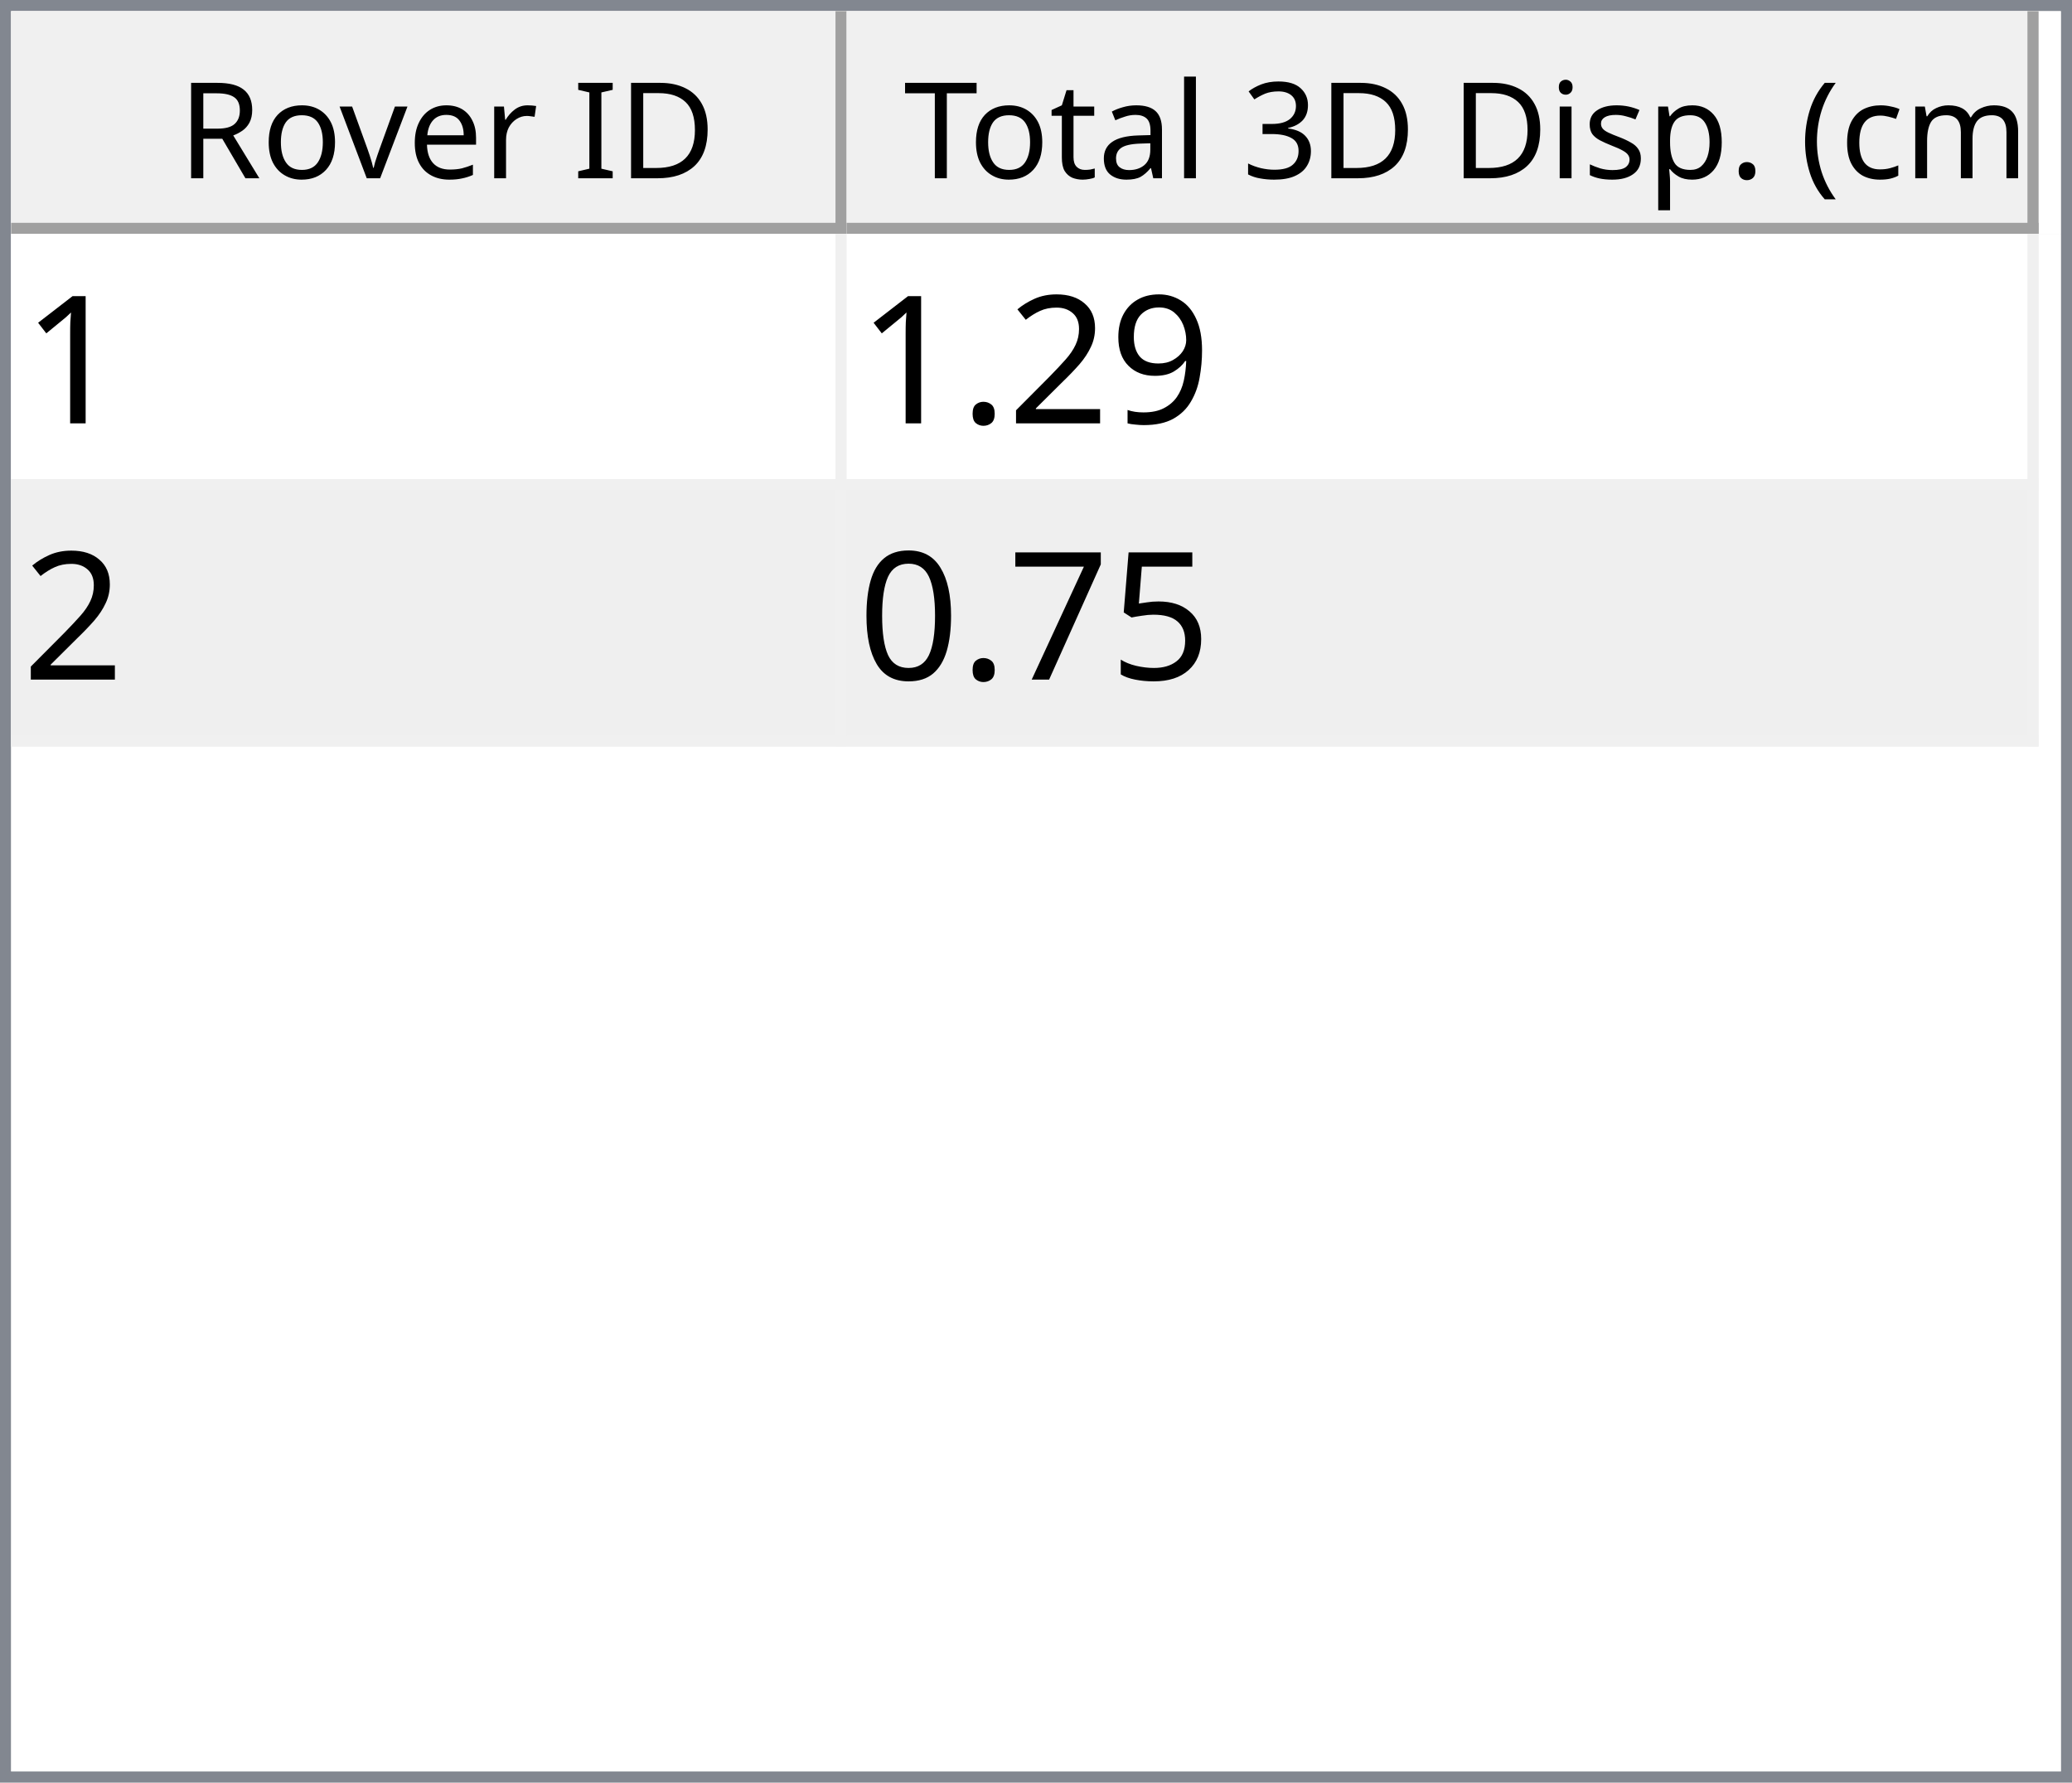
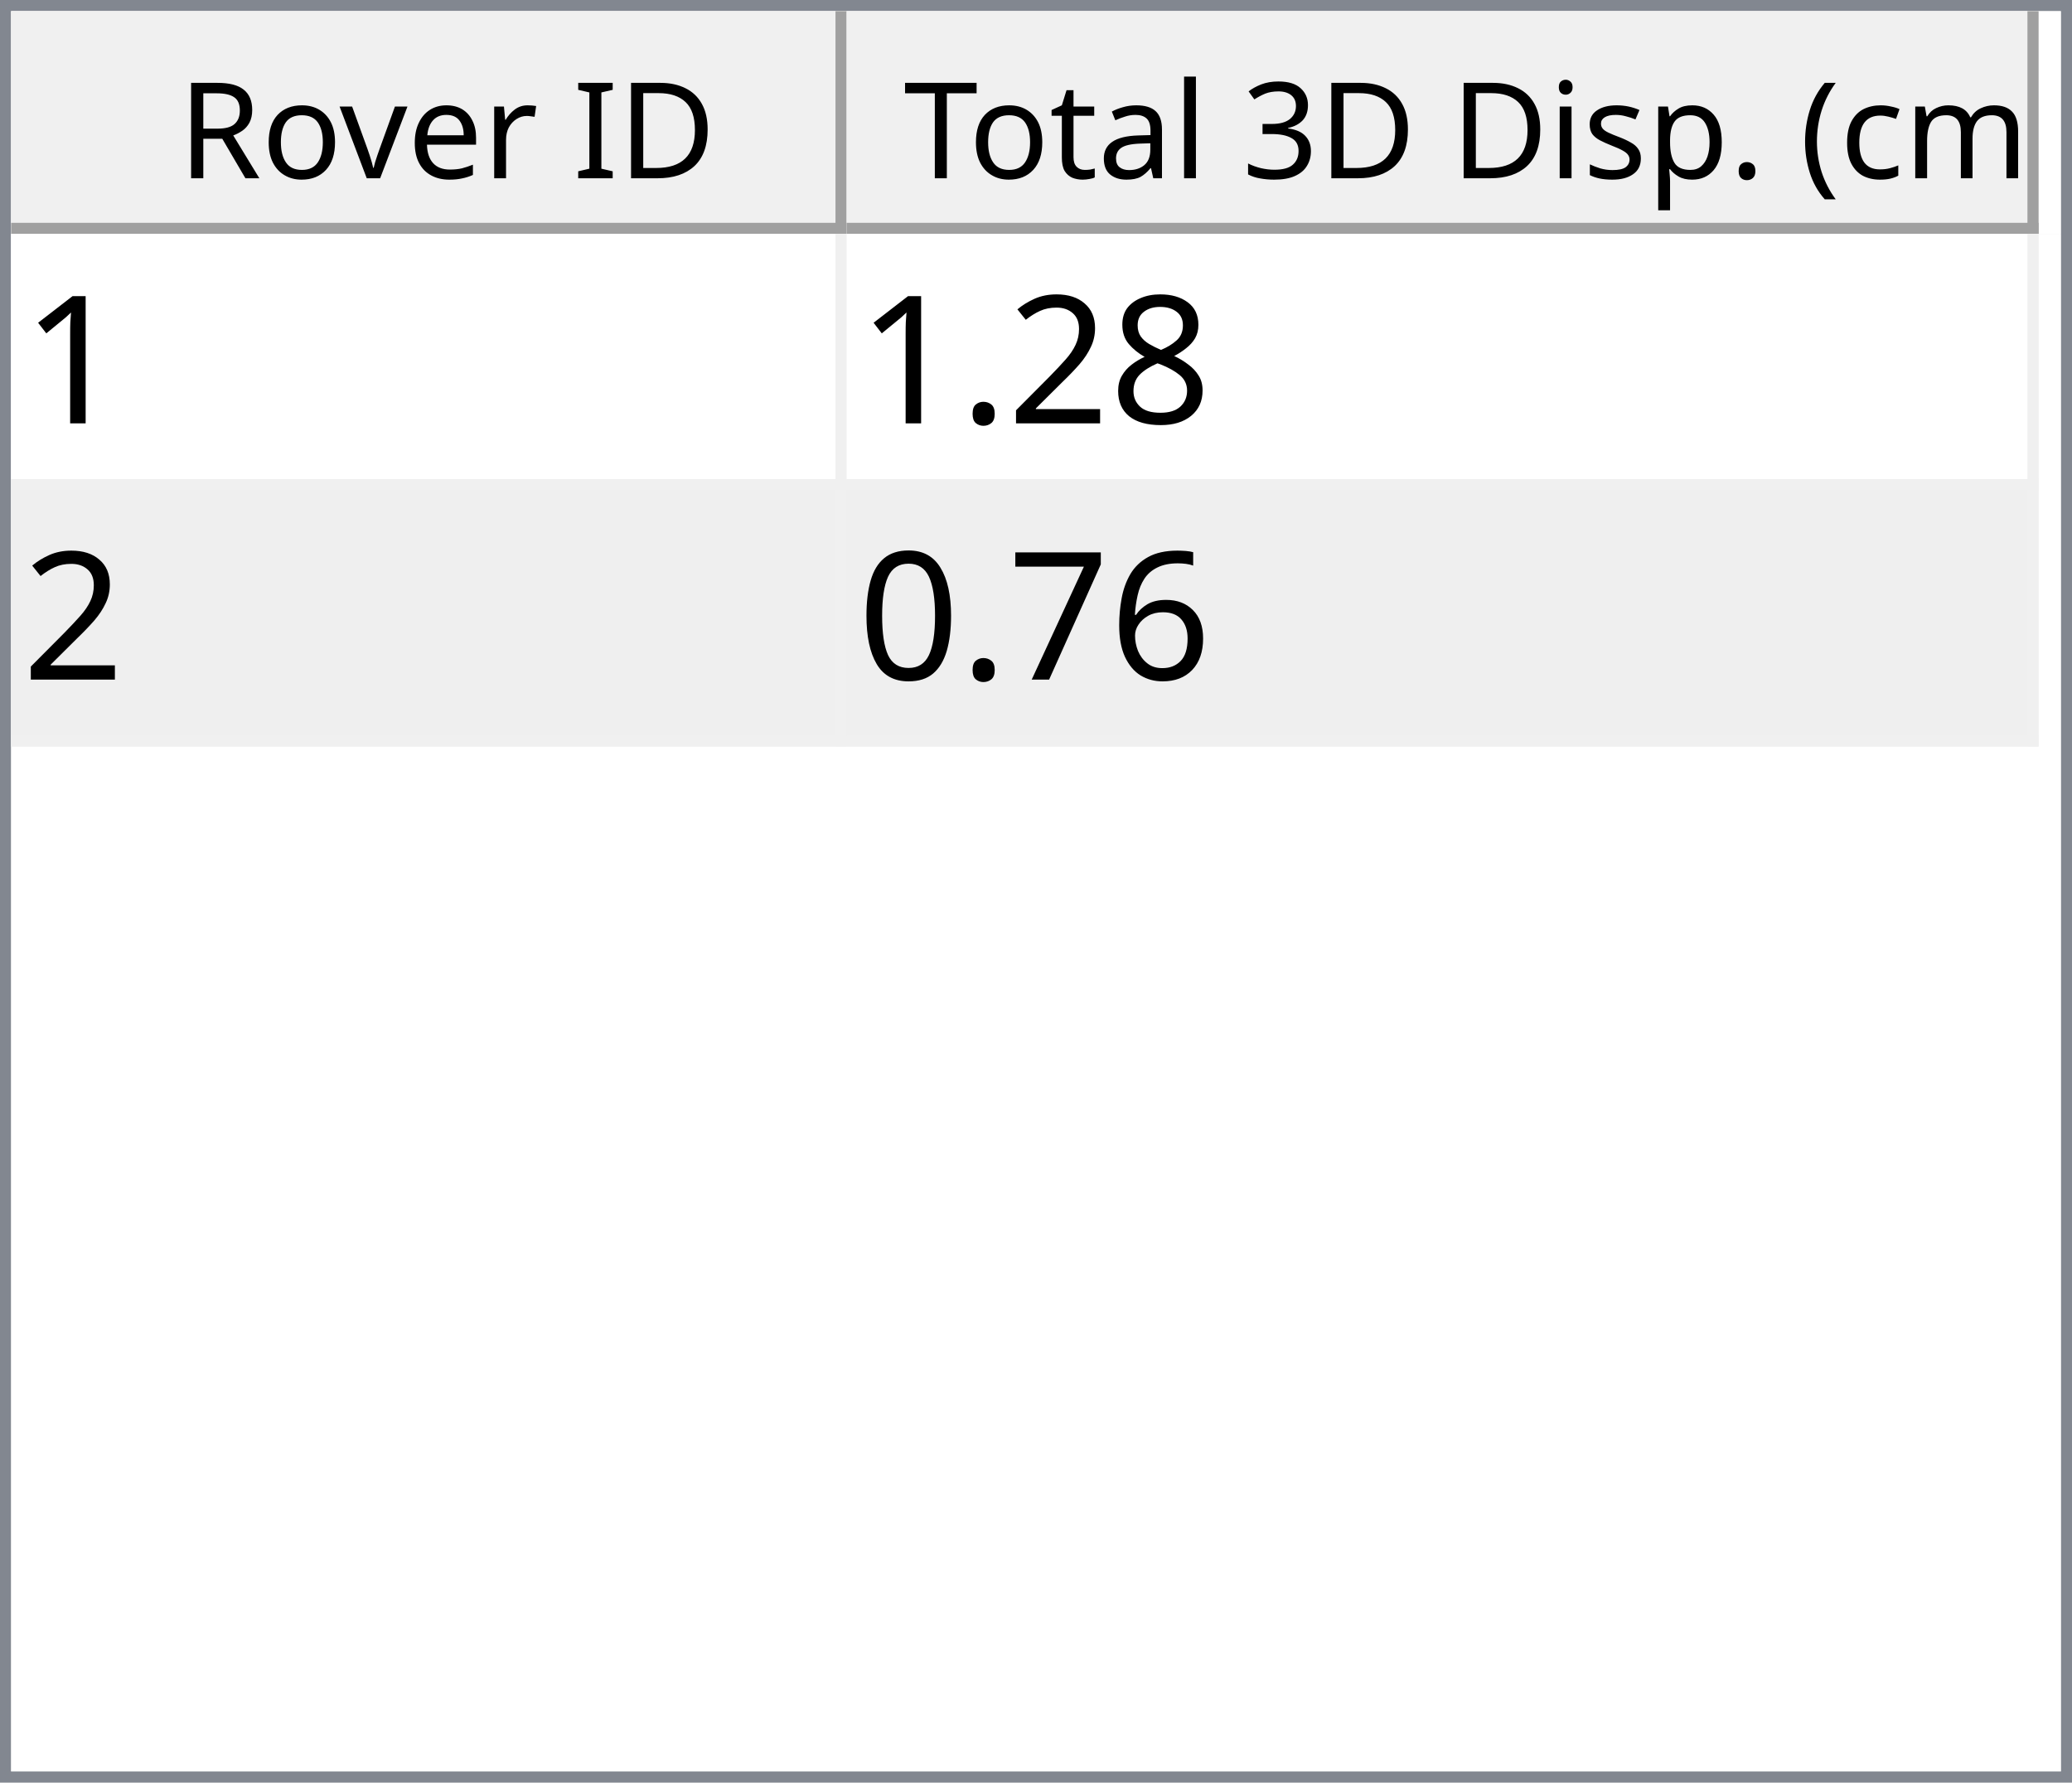
<svg xmlns="http://www.w3.org/2000/svg" style="fill-opacity:1; color-rendering:auto; color-interpolation:auto; text-rendering:auto; stroke:black; stroke-linecap:square; stroke-miterlimit:10; shape-rendering:auto; stroke-opacity:1; fill:black; stroke-dasharray:none; font-weight:normal; stroke-width:1; font-family:'Dialog'; font-style:normal; stroke-linejoin:miter; font-size:12px; stroke-dashoffset:0; image-rendering:auto;" width="186" height="160">
  <defs id="genericDefs" />
  <g>
    <defs id="defs1">
      <clipPath clipPathUnits="userSpaceOnUse" id="clipPath1">
        <path d="M0 0 L186 0 L186 160 L0 160 L0 0 Z" />
      </clipPath>
      <clipPath clipPathUnits="userSpaceOnUse" id="clipPath2">
        <path d="M0 0 L0 160 L186 160 L186 0 Z" />
      </clipPath>
      <clipPath clipPathUnits="userSpaceOnUse" id="clipPath3">
        <path d="M0 0 L0 20 L184 20 L184 0 Z" />
      </clipPath>
      <clipPath clipPathUnits="userSpaceOnUse" id="clipPath4">
        <path d="M0 0 L0 20 L75 20 L75 0 Z" />
      </clipPath>
      <clipPath clipPathUnits="userSpaceOnUse" id="clipPath5">
        <path d="M1 1 L1 19 L74 19 L74 1 Z" />
      </clipPath>
      <clipPath clipPathUnits="userSpaceOnUse" id="clipPath6">
        <path d="M0 0 L0 18 L73 18 L73 0 Z" />
      </clipPath>
      <clipPath clipPathUnits="userSpaceOnUse" id="clipPath7">
        <path d="M-0.5 -0.5 L-0.5 19.5 L74.5 19.5 L74.5 -0.5 Z" />
      </clipPath>
      <clipPath clipPathUnits="userSpaceOnUse" id="clipPath8">
        <path d="M0 0 L0 20 L107 20 L107 0 Z" />
      </clipPath>
      <clipPath clipPathUnits="userSpaceOnUse" id="clipPath9">
        <path d="M1 1 L1 19 L106 19 L106 1 Z" />
      </clipPath>
      <clipPath clipPathUnits="userSpaceOnUse" id="clipPath10">
        <path d="M0 0 L0 18 L105 18 L105 0 Z" />
      </clipPath>
      <clipPath clipPathUnits="userSpaceOnUse" id="clipPath11">
        <path d="M-0.5 -0.5 L-0.5 19.5 L106.5 19.5 L106.5 -0.5 Z" />
      </clipPath>
      <clipPath clipPathUnits="userSpaceOnUse" id="clipPath12">
        <path d="M0 0 L0 138 L184 138 L184 0 Z" />
      </clipPath>
      <clipPath clipPathUnits="userSpaceOnUse" id="clipPath13">
        <path d="M0 0 L0 46 L182 46 L182 0 Z" />
      </clipPath>
      <clipPath clipPathUnits="userSpaceOnUse" id="clipPath14">
        <path d="M-0.5 -0.5 L-0.5 45.5 L181.5 45.5 L181.5 -0.5 Z" />
      </clipPath>
      <clipPath clipPathUnits="userSpaceOnUse" id="clipPath15">
        <path d="M0 0 L0 22 L74 22 L74 0 Z" />
      </clipPath>
      <clipPath clipPathUnits="userSpaceOnUse" id="clipPath16">
        <path d="M0 0 L0 22 L106 22 L106 0 Z" />
      </clipPath>
      <font horiz-adv-x="64.551" id="font1">
        <font-face ascent="107.91" descent="25.098" units-per-em="100" style="font-style:normal; font-family:Segoe UI; font-weight:normal;" />
        <missing-glyph horiz-adv-x="64.551" d="M8.109 0 L8.109 68.266 L56.453 68.266 L56.453 0 L8.109 0 ZM15.328 7.234 L49.219 7.234 L49.219 61.031 L15.328 61.031 L15.328 7.234 Z" />
        <glyph unicode="D" horiz-adv-x="70.117" d="M9.188 0 L9.188 70.016 L28.516 70.016 Q65.531 70.016 65.531 35.891 Q65.531 19.672 55.25 9.836 Q44.969 0 27.734 0 L9.188 0 ZM17.391 62.594 L17.391 7.422 L27.828 7.422 Q41.609 7.422 49.273 14.797 Q56.938 22.172 56.938 35.688 Q56.938 62.594 28.328 62.594 L17.391 62.594 Z" />
        <glyph unicode="I" horiz-adv-x="26.611" d="M17.391 0 L9.188 0 L9.188 70.016 L17.391 70.016 L17.391 0 Z" />
        <glyph unicode=" " horiz-adv-x="27.393" d="" />
        <glyph unicode="r" horiz-adv-x="34.766" d="M34.188 41.891 Q32.078 43.5 28.125 43.5 Q23 43.5 19.555 38.672 Q16.109 33.844 16.109 25.484 L16.109 0 L8.109 0 L8.109 50 L16.109 50 L16.109 39.703 L16.312 39.703 Q18.016 44.969 21.531 47.922 Q25.047 50.875 29.391 50.875 Q32.516 50.875 34.188 50.203 L34.188 41.891 Z" />
        <glyph unicode="e" horiz-adv-x="52.295" d="M48.297 23 L12.984 23 Q13.188 14.656 17.484 10.109 Q21.781 5.562 29.297 5.562 Q37.75 5.562 44.828 11.141 L44.828 3.609 Q38.234 -1.172 27.391 -1.172 Q16.797 -1.172 10.742 5.641 Q4.688 12.453 4.688 24.812 Q4.688 36.469 11.305 43.82 Q17.922 51.172 27.734 51.172 Q37.547 51.172 42.922 44.828 Q48.297 38.484 48.297 27.203 L48.297 23 ZM40.094 29.781 Q40.047 36.719 36.75 40.578 Q33.453 44.438 27.594 44.438 Q21.922 44.438 17.969 40.383 Q14.016 36.328 13.094 29.781 L40.094 29.781 Z" />
        <glyph unicode="v" horiz-adv-x="47.9" d="M47.406 50 L27.484 0 L19.625 0 L0.688 50 L9.469 50 L22.172 13.672 Q23.578 9.672 23.922 6.688 L24.125 6.688 Q24.609 10.453 25.688 13.484 L38.969 50 L47.406 50 Z" />
        <glyph unicode="o" horiz-adv-x="58.594" d="M29 -1.172 Q17.922 -1.172 11.305 5.836 Q4.688 12.844 4.688 24.422 Q4.688 37.016 11.57 44.094 Q18.453 51.172 30.172 51.172 Q41.359 51.172 47.633 44.289 Q53.906 37.406 53.906 25.203 Q53.906 13.234 47.141 6.031 Q40.375 -1.172 29 -1.172 ZM29.594 44.438 Q21.875 44.438 17.383 39.188 Q12.891 33.938 12.891 24.703 Q12.891 15.828 17.43 10.695 Q21.969 5.562 29.594 5.562 Q37.359 5.562 41.531 10.594 Q45.703 15.625 45.703 24.906 Q45.703 34.281 41.531 39.359 Q37.359 44.438 29.594 44.438 Z" />
        <glyph unicode="R" horiz-adv-x="59.814" d="M59.375 0 L49.609 0 L37.891 19.625 Q36.281 22.359 34.766 24.289 Q33.25 26.219 31.664 27.438 Q30.078 28.656 28.25 29.219 Q26.422 29.781 24.125 29.781 L17.391 29.781 L17.391 0 L9.188 0 L9.188 70.016 L30.078 70.016 Q34.672 70.016 38.555 68.867 Q42.438 67.719 45.289 65.375 Q48.141 63.031 49.758 59.547 Q51.375 56.062 51.375 51.375 Q51.375 47.703 50.273 44.656 Q49.172 41.609 47.148 39.211 Q45.125 36.812 42.266 35.133 Q39.406 33.453 35.844 32.516 L35.844 32.328 Q37.594 31.547 38.891 30.547 Q40.188 29.547 41.359 28.18 Q42.531 26.812 43.68 25.078 Q44.828 23.344 46.234 21.047 L59.375 0 ZM17.391 62.594 L17.391 37.203 L28.516 37.203 Q31.594 37.203 34.203 38.133 Q36.812 39.062 38.719 40.797 Q40.625 42.531 41.703 45.047 Q42.781 47.562 42.781 50.688 Q42.781 56.297 39.141 59.445 Q35.5 62.594 28.609 62.594 L17.391 62.594 Z" />
        <glyph unicode=")" horiz-adv-x="30.176" d="M8.297 -15.922 L1.172 -15.922 Q16.406 2.344 16.406 26.812 Q16.406 51.469 1.078 70.016 L8.297 70.016 Q23.531 52.156 23.531 26.703 Q23.531 1.375 8.297 -15.922 Z" />
        <glyph unicode="m" horiz-adv-x="86.133" d="M79.109 0 L71.094 0 L71.094 28.719 Q71.094 37.016 68.531 40.727 Q65.969 44.438 59.906 44.438 Q54.781 44.438 51.195 39.75 Q47.609 35.062 47.609 28.516 L47.609 0 L39.594 0 L39.594 29.688 Q39.594 44.438 28.219 44.438 Q22.953 44.438 19.531 40.016 Q16.109 35.594 16.109 28.516 L16.109 0 L8.109 0 L8.109 50 L16.109 50 L16.109 42.094 L16.312 42.094 Q21.625 51.172 31.844 51.172 Q36.969 51.172 40.773 48.312 Q44.578 45.453 46 40.828 Q51.562 51.172 62.594 51.172 Q79.109 51.172 79.109 30.812 L79.109 0 Z" />
        <glyph unicode="c" horiz-adv-x="46.191" d="M42.188 2.297 Q36.422 -1.172 28.516 -1.172 Q17.828 -1.172 11.258 5.789 Q4.688 12.75 4.688 23.828 Q4.688 36.188 11.766 43.68 Q18.844 51.172 30.672 51.172 Q37.25 51.172 42.281 48.734 L42.281 40.531 Q36.719 44.438 30.375 44.438 Q22.703 44.438 17.797 38.945 Q12.891 33.453 12.891 24.516 Q12.891 15.719 17.508 10.641 Q22.125 5.562 29.891 5.562 Q36.422 5.562 42.188 9.906 L42.188 2.297 Z" />
        <glyph unicode="(" horiz-adv-x="30.176" d="M29.109 -15.922 L21.969 -15.922 Q6.844 1.375 6.844 26.703 Q6.844 52.156 21.969 70.016 L29.203 70.016 Q13.875 51.469 13.875 26.812 Q13.875 2.344 29.109 -15.922 Z" />
        <glyph unicode="." horiz-adv-x="21.68" d="M10.891 -1.078 Q8.641 -1.078 7.055 0.539 Q5.469 2.156 5.469 4.391 Q5.469 6.641 7.055 8.273 Q8.641 9.906 10.891 9.906 Q13.188 9.906 14.797 8.273 Q16.406 6.641 16.406 4.391 Q16.406 2.156 14.797 0.539 Q13.188 -1.078 10.891 -1.078 Z" />
        <glyph unicode="p" horiz-adv-x="58.789" d="M16.312 7.234 L16.109 7.234 L16.109 -23 L8.109 -23 L8.109 50 L16.109 50 L16.109 41.219 L16.312 41.219 Q22.219 51.172 33.594 51.172 Q43.266 51.172 48.688 44.461 Q54.109 37.75 54.109 26.469 Q54.109 13.922 48 6.375 Q41.891 -1.172 31.297 -1.172 Q21.578 -1.172 16.312 7.234 ZM16.109 27.391 L16.109 20.406 Q16.109 14.203 20.141 9.883 Q24.172 5.562 30.375 5.562 Q37.641 5.562 41.773 11.133 Q45.906 16.703 45.906 26.609 Q45.906 34.969 42.047 39.703 Q38.188 44.438 31.594 44.438 Q24.609 44.438 20.359 39.578 Q16.109 34.719 16.109 27.391 Z" />
        <glyph unicode="s" horiz-adv-x="42.432" d="M5.078 1.812 L5.078 10.406 Q11.625 5.562 19.484 5.562 Q30.031 5.562 30.031 12.594 Q30.031 14.594 29.125 15.992 Q28.219 17.391 26.68 18.461 Q25.141 19.531 23.07 20.383 Q21 21.234 18.609 22.172 Q15.281 23.484 12.766 24.828 Q10.25 26.172 8.57 27.859 Q6.891 29.547 6.031 31.695 Q5.172 33.844 5.172 36.719 Q5.172 40.234 6.789 42.945 Q8.406 45.656 11.086 47.484 Q13.766 49.312 17.211 50.242 Q20.656 51.172 24.312 51.172 Q30.812 51.172 35.938 48.922 L35.938 40.828 Q30.422 44.438 23.25 44.438 Q21 44.438 19.195 43.922 Q17.391 43.406 16.094 42.477 Q14.797 41.547 14.086 40.258 Q13.375 38.969 13.375 37.406 Q13.375 35.453 14.086 34.133 Q14.797 32.812 16.164 31.789 Q17.531 30.766 19.484 29.938 Q21.438 29.109 23.922 28.125 Q27.25 26.859 29.883 25.516 Q32.516 24.172 34.375 22.484 Q36.234 20.797 37.234 18.602 Q38.234 16.406 38.234 13.375 Q38.234 9.672 36.602 6.938 Q34.969 4.203 32.234 2.398 Q29.5 0.594 25.93 -0.289 Q22.359 -1.172 18.453 -1.172 Q10.75 -1.172 5.078 1.812 Z" />
        <glyph unicode="i" horiz-adv-x="24.219" d="M12.203 62.703 Q10.062 62.703 8.547 64.164 Q7.031 65.625 7.031 67.875 Q7.031 70.125 8.547 71.609 Q10.062 73.094 12.203 73.094 Q14.406 73.094 15.945 71.609 Q17.484 70.125 17.484 67.875 Q17.484 65.719 15.945 64.211 Q14.406 62.703 12.203 62.703 ZM16.109 0 L8.109 0 L8.109 50 L16.109 50 L16.109 0 Z" />
        <glyph unicode="3" horiz-adv-x="53.906" d="M46.531 19.828 Q46.531 15.094 44.75 11.211 Q42.969 7.328 39.719 4.57 Q36.469 1.812 31.93 0.297 Q27.391 -1.219 21.922 -1.219 Q11.922 -1.219 6 2.594 L6 11.188 Q13.094 5.609 22.219 5.609 Q25.875 5.609 28.828 6.539 Q31.781 7.469 33.906 9.227 Q36.031 10.984 37.18 13.477 Q38.328 15.969 38.328 19.094 Q38.328 32.812 18.797 32.812 L12.984 32.812 L12.984 39.594 L18.5 39.594 Q35.797 39.594 35.797 52.484 Q35.797 64.406 22.609 64.406 Q15.188 64.406 8.688 59.422 L8.688 67.188 Q15.375 71.188 24.609 71.188 Q29 71.188 32.57 69.969 Q36.141 68.75 38.68 66.555 Q41.219 64.359 42.609 61.281 Q44 58.203 44 54.5 Q44 40.672 30.031 36.719 L30.031 36.531 Q33.594 36.141 36.625 34.797 Q39.656 33.453 41.852 31.305 Q44.047 29.156 45.289 26.25 Q46.531 23.344 46.531 19.828 Z" />
        <glyph unicode="l" horiz-adv-x="24.219" d="M16.109 0 L8.109 0 L8.109 74.031 L16.109 74.031 L16.109 0 Z" />
        <glyph unicode="a" horiz-adv-x="50.879" d="M43.891 0 L35.891 0 L35.891 7.812 L35.688 7.812 Q30.469 -1.172 20.312 -1.172 Q12.844 -1.172 8.617 2.781 Q4.391 6.734 4.391 13.281 Q4.391 27.297 20.906 29.594 L35.891 31.688 Q35.891 44.438 25.594 44.438 Q16.547 44.438 9.281 38.281 L9.281 46.484 Q16.656 51.172 26.266 51.172 Q43.891 51.172 43.891 32.516 L43.891 0 ZM35.891 25.297 L23.828 23.641 Q18.266 22.859 15.43 20.875 Q12.594 18.891 12.594 13.875 Q12.594 10.203 15.211 7.883 Q17.828 5.562 22.172 5.562 Q28.125 5.562 32.008 9.742 Q35.891 13.922 35.891 20.312 L35.891 25.297 Z" />
        <glyph unicode="t" horiz-adv-x="33.887" d="M31.297 0.484 Q28.469 -1.078 23.828 -1.078 Q10.688 -1.078 10.688 13.578 L10.688 43.172 L2.094 43.172 L2.094 50 L10.688 50 L10.688 62.203 L18.703 64.797 L18.703 50 L31.297 50 L31.297 43.172 L18.703 43.172 L18.703 14.984 Q18.703 9.969 20.414 7.82 Q22.125 5.672 26.078 5.672 Q29.109 5.672 31.297 7.328 L31.297 0.484 Z" />
        <glyph unicode="T" horiz-adv-x="52.393" d="M50.594 62.594 L30.375 62.594 L30.375 0 L22.172 0 L22.172 62.594 L2 62.594 L2 70.016 L50.594 70.016 L50.594 62.594 Z" />
      </font>
      <font horiz-adv-x="75.0" id="font2">
        <font-face ascent="100.537" descent="21.973" units-per-em="100" style="font-style:normal; font-family:sans-serif; font-weight:normal;" />
        <missing-glyph horiz-adv-x="75.0" d="M12.5 0 L12.5 62.5 L62.5 62.5 L62.5 0 L12.5 0 ZM14.062 1.562 L60.938 1.562 L60.938 60.938 L14.062 60.938 L14.062 1.562 Z" />
        <glyph unicode="1" horiz-adv-x="55.615" d="M37.25 0 L28.469 0 L28.469 56 Q25.297 52.984 20.141 49.953 Q14.984 46.922 10.891 45.406 L10.891 53.906 Q18.266 57.375 23.781 62.305 Q29.297 67.234 31.594 71.875 L37.25 71.875 L37.25 0 Z" />
-         <glyph unicode="9" horiz-adv-x="55.615" d="M5.469 16.547 L13.922 17.328 Q14.984 11.375 18.016 8.688 Q21.047 6 25.781 6 Q29.828 6 32.883 7.859 Q35.938 9.719 37.891 12.82 Q39.844 15.922 41.164 21.195 Q42.484 26.469 42.484 31.938 Q42.484 32.516 42.438 33.688 Q39.797 29.5 35.234 26.883 Q30.672 24.266 25.344 24.266 Q16.453 24.266 10.305 30.711 Q4.156 37.156 4.156 47.703 Q4.156 58.594 10.578 65.234 Q17 71.875 26.656 71.875 Q33.641 71.875 39.43 68.117 Q45.219 64.359 48.219 57.398 Q51.219 50.438 51.219 37.25 Q51.219 23.531 48.242 15.406 Q45.266 7.281 39.383 3.031 Q33.5 -1.219 25.594 -1.219 Q17.188 -1.219 11.867 3.445 Q6.547 8.109 5.469 16.547 ZM41.453 48.141 Q41.453 55.719 37.43 60.156 Q33.406 64.594 27.734 64.594 Q21.875 64.594 17.531 59.812 Q13.188 55.031 13.188 47.406 Q13.188 40.578 17.312 36.305 Q21.438 32.031 27.484 32.031 Q33.594 32.031 37.523 36.305 Q41.453 40.578 41.453 48.141 Z" />
+         <glyph unicode="8" horiz-adv-x="55.615" d="M17.672 38.812 Q12.203 40.828 9.57 44.539 Q6.938 48.25 6.938 53.422 Q6.938 61.234 12.555 66.555 Q18.172 71.875 27.484 71.875 Q36.859 71.875 42.578 66.43 Q48.297 60.984 48.297 53.172 Q48.297 48.188 45.68 44.508 Q43.062 40.828 37.75 38.812 Q44.344 36.672 47.781 31.883 Q51.219 27.094 51.219 20.453 Q51.219 11.281 44.727 5.031 Q38.234 -1.219 27.641 -1.219 Q17.047 -1.219 10.547 5.055 Q4.047 11.328 4.047 20.703 Q4.047 27.688 7.594 32.398 Q11.141 37.109 17.672 38.812 ZM15.922 53.719 Q15.922 48.641 19.195 45.414 Q22.469 42.188 27.688 42.188 Q32.766 42.188 36.016 45.383 Q39.266 48.578 39.266 53.219 Q39.266 58.062 35.914 61.359 Q32.562 64.656 27.594 64.656 Q22.562 64.656 19.242 61.43 Q15.922 58.203 15.922 53.719 ZM13.094 20.656 Q13.094 16.891 14.875 13.375 Q16.656 9.859 20.172 7.93 Q23.688 6 27.734 6 Q34.031 6 38.133 10.055 Q42.234 14.109 42.234 20.359 Q42.234 26.703 38.016 30.859 Q33.797 35.016 27.438 35.016 Q21.234 35.016 17.164 30.914 Q13.094 26.812 13.094 20.656 Z" />
        <glyph unicode="2" horiz-adv-x="55.615" d="M50.344 8.453 L50.344 0 L3.031 0 Q2.938 3.172 4.047 6.109 Q5.859 10.938 9.836 15.625 Q13.812 20.312 21.344 26.469 Q33.016 36.031 37.117 41.625 Q41.219 47.219 41.219 52.203 Q41.219 57.422 37.477 61.008 Q33.734 64.594 27.734 64.594 Q21.391 64.594 17.578 60.789 Q13.766 56.984 13.719 50.25 L4.688 51.172 Q5.609 61.281 11.664 66.578 Q17.719 71.875 27.938 71.875 Q38.234 71.875 44.242 66.164 Q50.25 60.453 50.25 52 Q50.25 47.703 48.492 43.555 Q46.734 39.406 42.656 34.812 Q38.578 30.219 29.109 22.219 Q21.188 15.578 18.945 13.211 Q16.703 10.844 15.234 8.453 L50.344 8.453 Z" />
        <glyph unicode="." horiz-adv-x="27.783" d="M9.078 0 L9.078 10.016 L19.094 10.016 L19.094 0 L9.078 0 Z" />
-         <glyph unicode="5" horiz-adv-x="55.615" d="M4.156 18.75 L13.375 19.531 Q14.406 12.797 18.141 9.398 Q21.875 6 27.156 6 Q33.5 6 37.891 10.789 Q42.281 15.578 42.281 23.484 Q42.281 31 38.062 35.352 Q33.844 39.703 27 39.703 Q22.75 39.703 19.336 37.773 Q15.922 35.844 13.969 32.766 L5.719 33.844 L12.641 70.609 L48.25 70.609 L48.25 62.203 L19.672 62.203 L15.828 42.969 Q22.266 47.469 29.344 47.469 Q38.719 47.469 45.164 40.969 Q51.609 34.469 51.609 24.266 Q51.609 14.547 45.953 7.469 Q39.062 -1.219 27.156 -1.219 Q17.391 -1.219 11.211 4.25 Q5.031 9.719 4.156 18.75 Z" />
+         <glyph unicode="6" horiz-adv-x="55.615" d="M49.75 54.047 L41.016 53.375 Q39.844 58.547 37.703 60.891 Q34.125 64.656 28.906 64.656 Q24.703 64.656 21.531 62.312 Q17.391 59.281 14.992 53.469 Q12.594 47.656 12.5 36.922 Q15.672 41.75 20.266 44.094 Q24.859 46.438 29.891 46.438 Q38.672 46.438 44.852 39.969 Q51.031 33.5 51.031 23.25 Q51.031 16.5 48.125 10.719 Q45.219 4.938 40.141 1.859 Q35.062 -1.219 28.609 -1.219 Q17.625 -1.219 10.695 6.859 Q3.766 14.938 3.766 33.5 Q3.766 54.25 11.422 63.672 Q18.109 71.875 29.438 71.875 Q37.891 71.875 43.289 67.141 Q48.688 62.406 49.75 54.047 ZM13.875 23.188 Q13.875 18.656 15.797 14.508 Q17.719 10.359 21.188 8.18 Q24.656 6 28.469 6 Q34.031 6 38.039 10.492 Q42.047 14.984 42.047 22.703 Q42.047 30.125 38.086 34.398 Q34.125 38.672 28.125 38.672 Q22.172 38.672 18.023 34.398 Q13.875 30.125 13.875 23.188 Z" />
        <glyph unicode="7" horiz-adv-x="55.615" d="M4.734 62.203 L4.734 70.656 L51.078 70.656 L51.078 63.812 Q44.234 56.547 37.523 44.484 Q30.812 32.422 27.156 19.672 Q24.516 10.688 23.781 0 L14.75 0 Q14.891 8.453 18.062 20.414 Q21.234 32.375 27.172 43.484 Q33.109 54.594 39.797 62.203 L4.734 62.203 Z" />
        <glyph unicode="0" horiz-adv-x="55.615" d="M4.156 35.297 Q4.156 48 6.766 55.742 Q9.375 63.484 14.523 67.68 Q19.672 71.875 27.484 71.875 Q33.25 71.875 37.594 69.555 Q41.938 67.234 44.773 62.867 Q47.609 58.5 49.219 52.227 Q50.828 45.953 50.828 35.297 Q50.828 22.703 48.242 14.969 Q45.656 7.234 40.508 3.008 Q35.359 -1.219 27.484 -1.219 Q17.141 -1.219 11.234 6.203 Q4.156 15.141 4.156 35.297 ZM13.188 35.297 Q13.188 17.672 17.312 11.836 Q21.438 6 27.484 6 Q33.547 6 37.672 11.859 Q41.797 17.719 41.797 35.297 Q41.797 52.984 37.672 58.789 Q33.547 64.594 27.391 64.594 Q21.344 64.594 17.719 59.469 Q13.188 52.938 13.188 35.297 Z" />
      </font>
    </defs>
    <g style="fill:white; stroke:white;">
      <rect x="0" y="0" width="186" style="clip-path:url(#clipPath1); stroke:none;" height="160" />
    </g>
    <g style="fill:white; text-rendering:optimizeSpeed; color-rendering:optimizeSpeed; image-rendering:optimizeSpeed; shape-rendering:crispEdges; stroke:white; color-interpolation:sRGB;">
      <rect x="0" width="186" height="160" y="0" style="stroke:none;" />
      <path style="stroke:none;" d="M0 160 L186 160 L186 0 L0 0 Z" />
    </g>
    <g style="fill:rgb(240,240,240); font-family:'Segoe UI'; stroke:rgb(240,240,240);">
      <rect x="0" y="0" width="186" style="clip-path:url(#clipPath2); stroke:none;" height="160" />
    </g>
    <g style="fill:rgb(130,135,144); font-family:'Segoe UI'; stroke:rgb(130,135,144);">
      <path d="M0 0 L186 0 L186 160 L0 160 L0 0 ZM1 1 L185 1 L185 159 L1 159 L1 1 Z" style="fill-rule:evenodd; clip-path:url(#clipPath2); stroke:none;" />
    </g>
    <g style="fill:white; font-family:'Segoe UI'; stroke:white;" transform="translate(1,1)">
      <rect x="0" y="0" width="184" style="clip-path:url(#clipPath3); stroke:none;" height="20" />
    </g>
    <g style="fill:rgb(240,240,240); font-family:'Segoe UI'; stroke:rgb(240,240,240);" transform="translate(1,1)">
      <rect x="0" y="0" width="75" style="clip-path:url(#clipPath4); stroke:none;" height="20" />
    </g>
    <g style="font-family:'Segoe UI';" transform="translate(2,2)">
      <text x="14" xml:space="preserve" y="14" style="clip-path:url(#clipPath6); stroke:none;">Rover ID</text>
    </g>
    <g style="fill:rgb(160,160,160); font-family:'Segoe UI'; stroke:rgb(160,160,160); stroke-linejoin:bevel;" transform="translate(1.5,1.5)">
      <line x1="74" x2="74" y1="0" style="fill:none; clip-path:url(#clipPath7);" y2="19" />
    </g>
    <g style="fill:rgb(160,160,160); font-family:'Segoe UI'; stroke:rgb(160,160,160); stroke-linejoin:bevel;" transform="matrix(1,0,0,1,1,1) translate(0.5,0.5)">
      <line x1="0" x2="74" y1="19" style="fill:none; clip-path:url(#clipPath7);" y2="19" />
    </g>
    <g style="fill:rgb(240,240,240); font-family:'Segoe UI'; stroke:rgb(240,240,240);" transform="translate(76,1)">
      <rect x="0" y="0" width="107" style="clip-path:url(#clipPath8); stroke:none;" height="20" />
    </g>
    <g style="font-family:'Segoe UI';" transform="translate(77,2)">
      <text x="1" xml:space="preserve" y="14" style="clip-path:url(#clipPath10); stroke:none;"> Total 3D Disp. (cm)</text>
    </g>
    <g style="fill:rgb(160,160,160); font-family:'Segoe UI'; stroke:rgb(160,160,160); stroke-linejoin:bevel;" transform="translate(76.5,1.5)">
      <line x1="106" x2="106" y1="0" style="fill:none; clip-path:url(#clipPath11);" y2="19" />
    </g>
    <g style="fill:rgb(160,160,160); font-family:'Segoe UI'; stroke:rgb(160,160,160); stroke-linejoin:bevel;" transform="matrix(1,0,0,1,76,1) translate(0.5,0.5)">
      <line x1="0" x2="106" y1="19" style="fill:none; clip-path:url(#clipPath11);" y2="19" />
    </g>
    <g style="fill:white; font-family:'Segoe UI'; stroke:white;" transform="translate(1,21)">
      <rect x="0" y="0" width="184" style="clip-path:url(#clipPath12); stroke:none;" height="138" />
    </g>
    <g style="fill:rgb(240,240,240); font-size:16px; font-family:sans-serif; stroke:rgb(240,240,240);" transform="translate(1,21)">
      <rect x="0" y="0" width="182" style="clip-path:url(#clipPath13); stroke:none;" height="46" />
      <line transform="translate(0.5,0.5)" x1="0" x2="181" y1="22" style="clip-path:url(#clipPath14); fill:none; stroke-linejoin:bevel;" y2="22" />
    </g>
    <g transform="matrix(1,0,0,1,1,21) translate(0.5,0.5)" style="fill:rgb(240,240,240); font-size:16px; font-family:sans-serif; stroke:rgb(240,240,240); stroke-linejoin:bevel;">
      <line x1="0" x2="181" y1="45" style="fill:none; clip-path:url(#clipPath14);" y2="45" />
    </g>
    <g transform="matrix(1,0,0,1,1,21) translate(0.5,0.5)" style="fill:rgb(240,240,240); font-size:16px; font-family:sans-serif; stroke:rgb(240,240,240); stroke-linejoin:bevel;">
      <line x1="74" x2="74" y1="0" style="fill:none; clip-path:url(#clipPath14);" y2="45" />
    </g>
    <g transform="matrix(1,0,0,1,1,21) translate(0.5,0.5)" style="fill:rgb(240,240,240); font-size:16px; font-family:sans-serif; stroke:rgb(240,240,240); stroke-linejoin:bevel;">
      <line x1="181" x2="181" y1="0" style="fill:none; clip-path:url(#clipPath14);" y2="45" />
    </g>
    <g style="fill:white; font-size:16px; font-family:sans-serif; stroke:white;" transform="matrix(1,0,0,1,1,21)">
      <rect x="0" y="0" width="74" style="clip-path:url(#clipPath15); stroke:none;" height="22" />
      <text x="1" y="17" style="fill:black; clip-path:url(#clipPath15); stroke:none;" xml:space="preserve">1</text>
    </g>
    <g style="fill:white; font-size:16px; font-family:sans-serif; stroke:white;" transform="matrix(1,0,0,1,1,21) translate(75,0)">
      <rect x="0" y="0" width="106" style="clip-path:url(#clipPath16); stroke:none;" height="22" />
-       <text x="1" y="17" style="fill:black; clip-path:url(#clipPath16); stroke:none;" xml:space="preserve">1.29</text>
+       <text x="1" y="17" style="fill:black; clip-path:url(#clipPath16); stroke:none;" xml:space="preserve">1.28</text>
    </g>
    <g style="fill:rgb(239,239,239); font-size:16px; font-family:sans-serif; stroke:rgb(239,239,239);" transform="matrix(1,0,0,1,1,21) translate(0,23)">
      <rect x="0" y="0" width="74" style="clip-path:url(#clipPath15); stroke:none;" height="22" />
      <text x="1" y="17" style="fill:black; clip-path:url(#clipPath15); stroke:none;" xml:space="preserve">2</text>
    </g>
    <g style="fill:rgb(239,239,239); font-size:16px; font-family:sans-serif; stroke:rgb(239,239,239);" transform="matrix(1,0,0,1,1,21) translate(75,23)">
      <rect x="0" y="0" width="106" style="clip-path:url(#clipPath16); stroke:none;" height="22" />
-       <text x="1" y="17" style="fill:black; clip-path:url(#clipPath16); stroke:none;" xml:space="preserve">0.75</text>
+       <text x="1" y="17" style="fill:black; clip-path:url(#clipPath16); stroke:none;" xml:space="preserve">0.76</text>
    </g>
  </g>
</svg>
